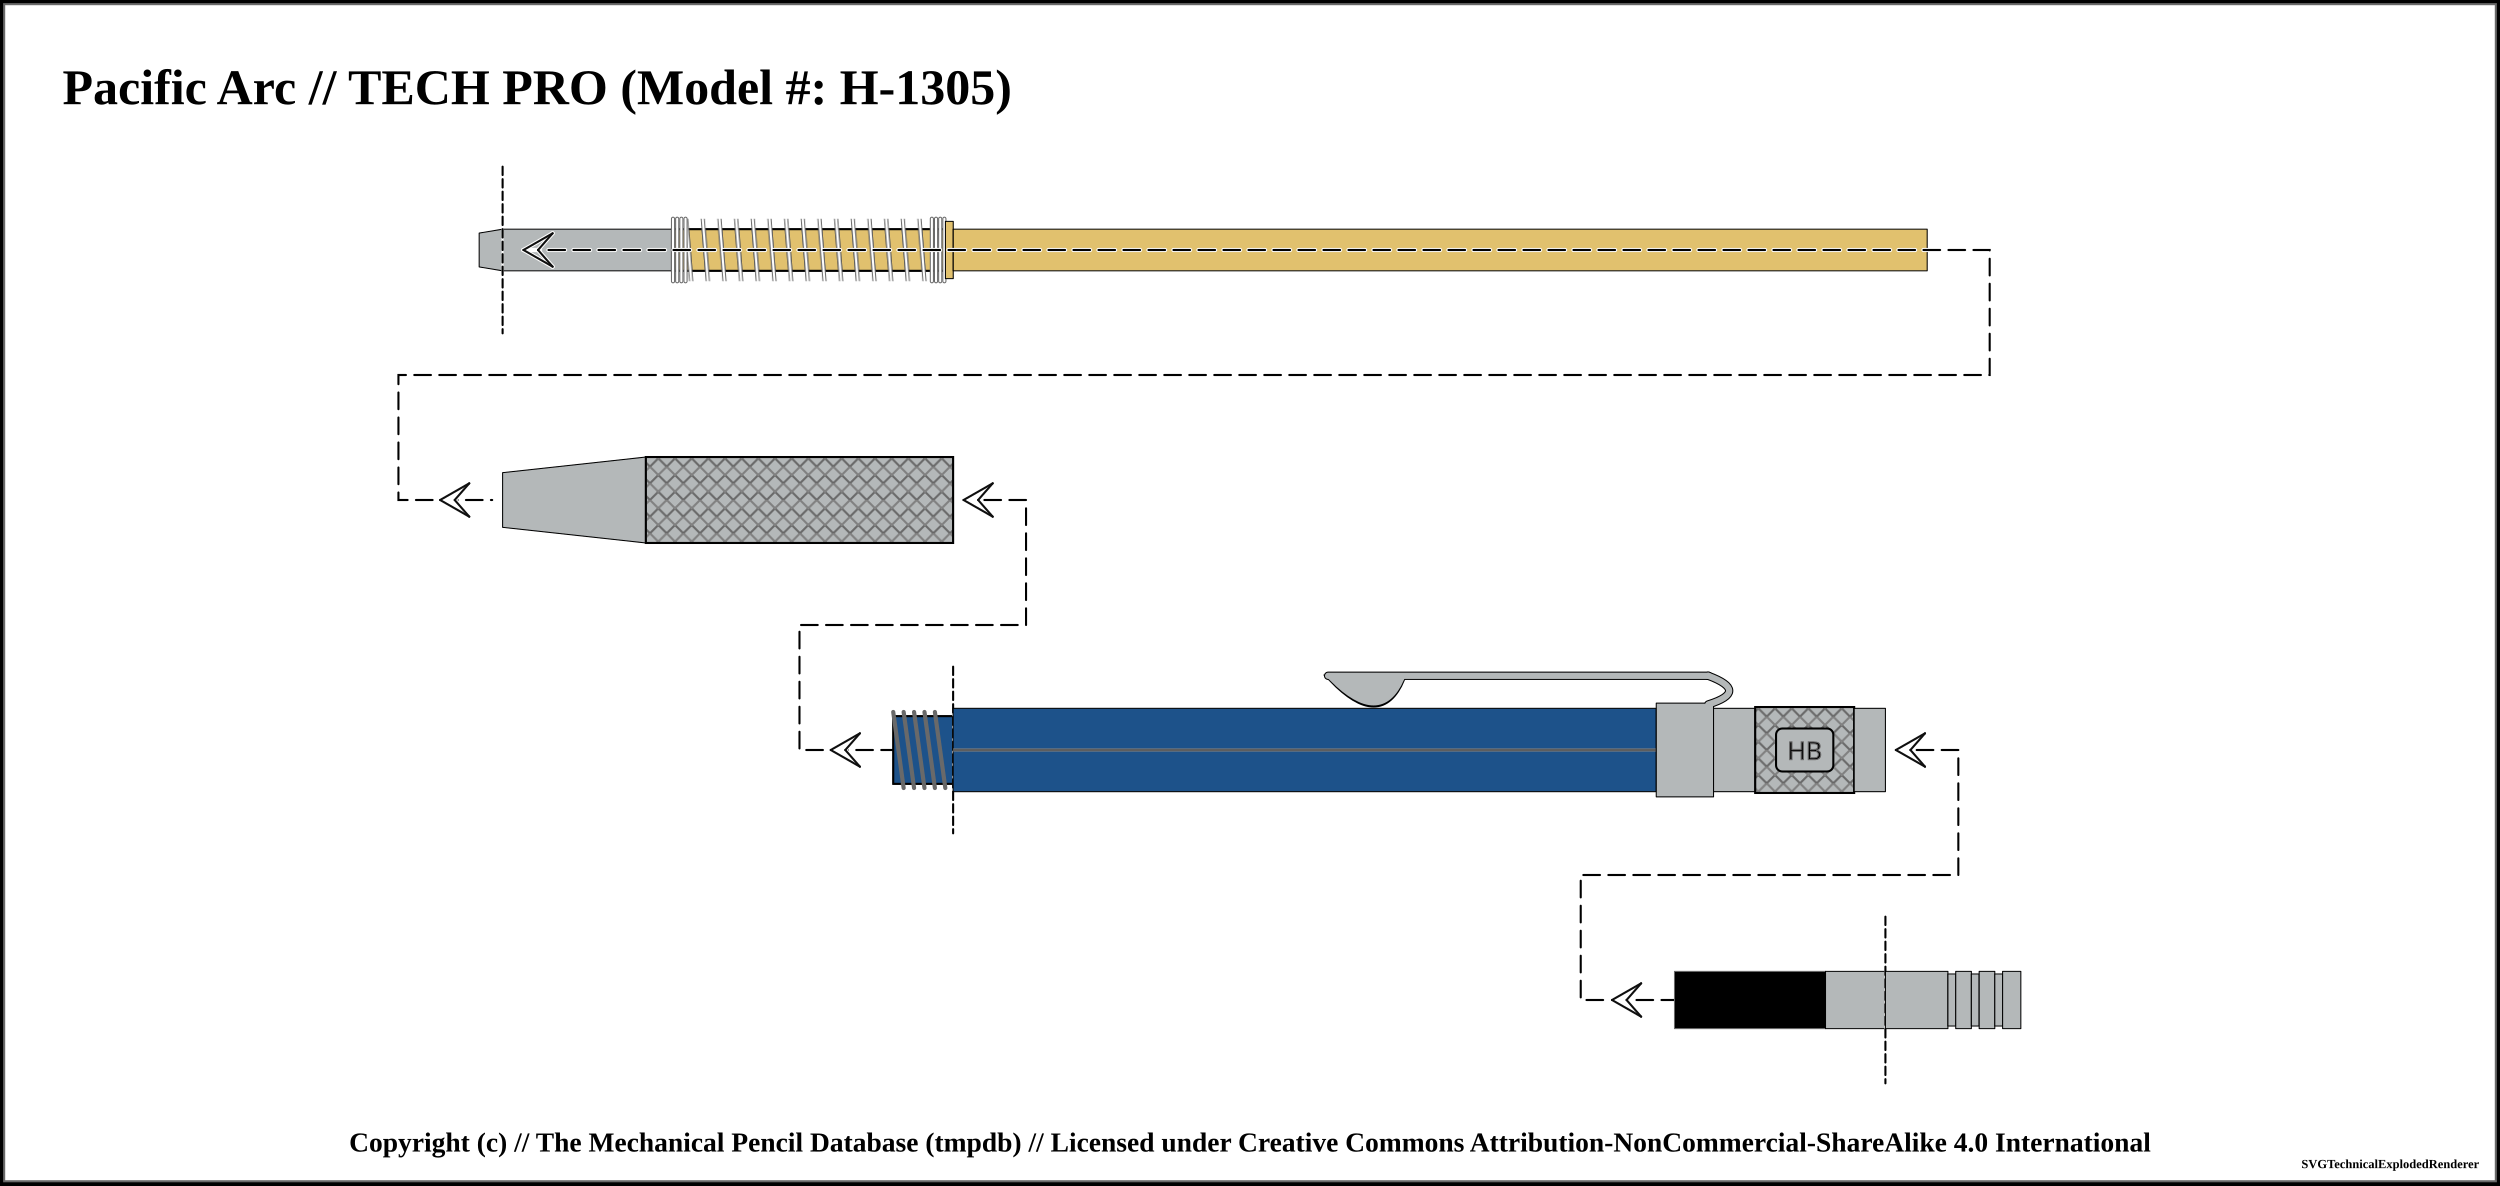
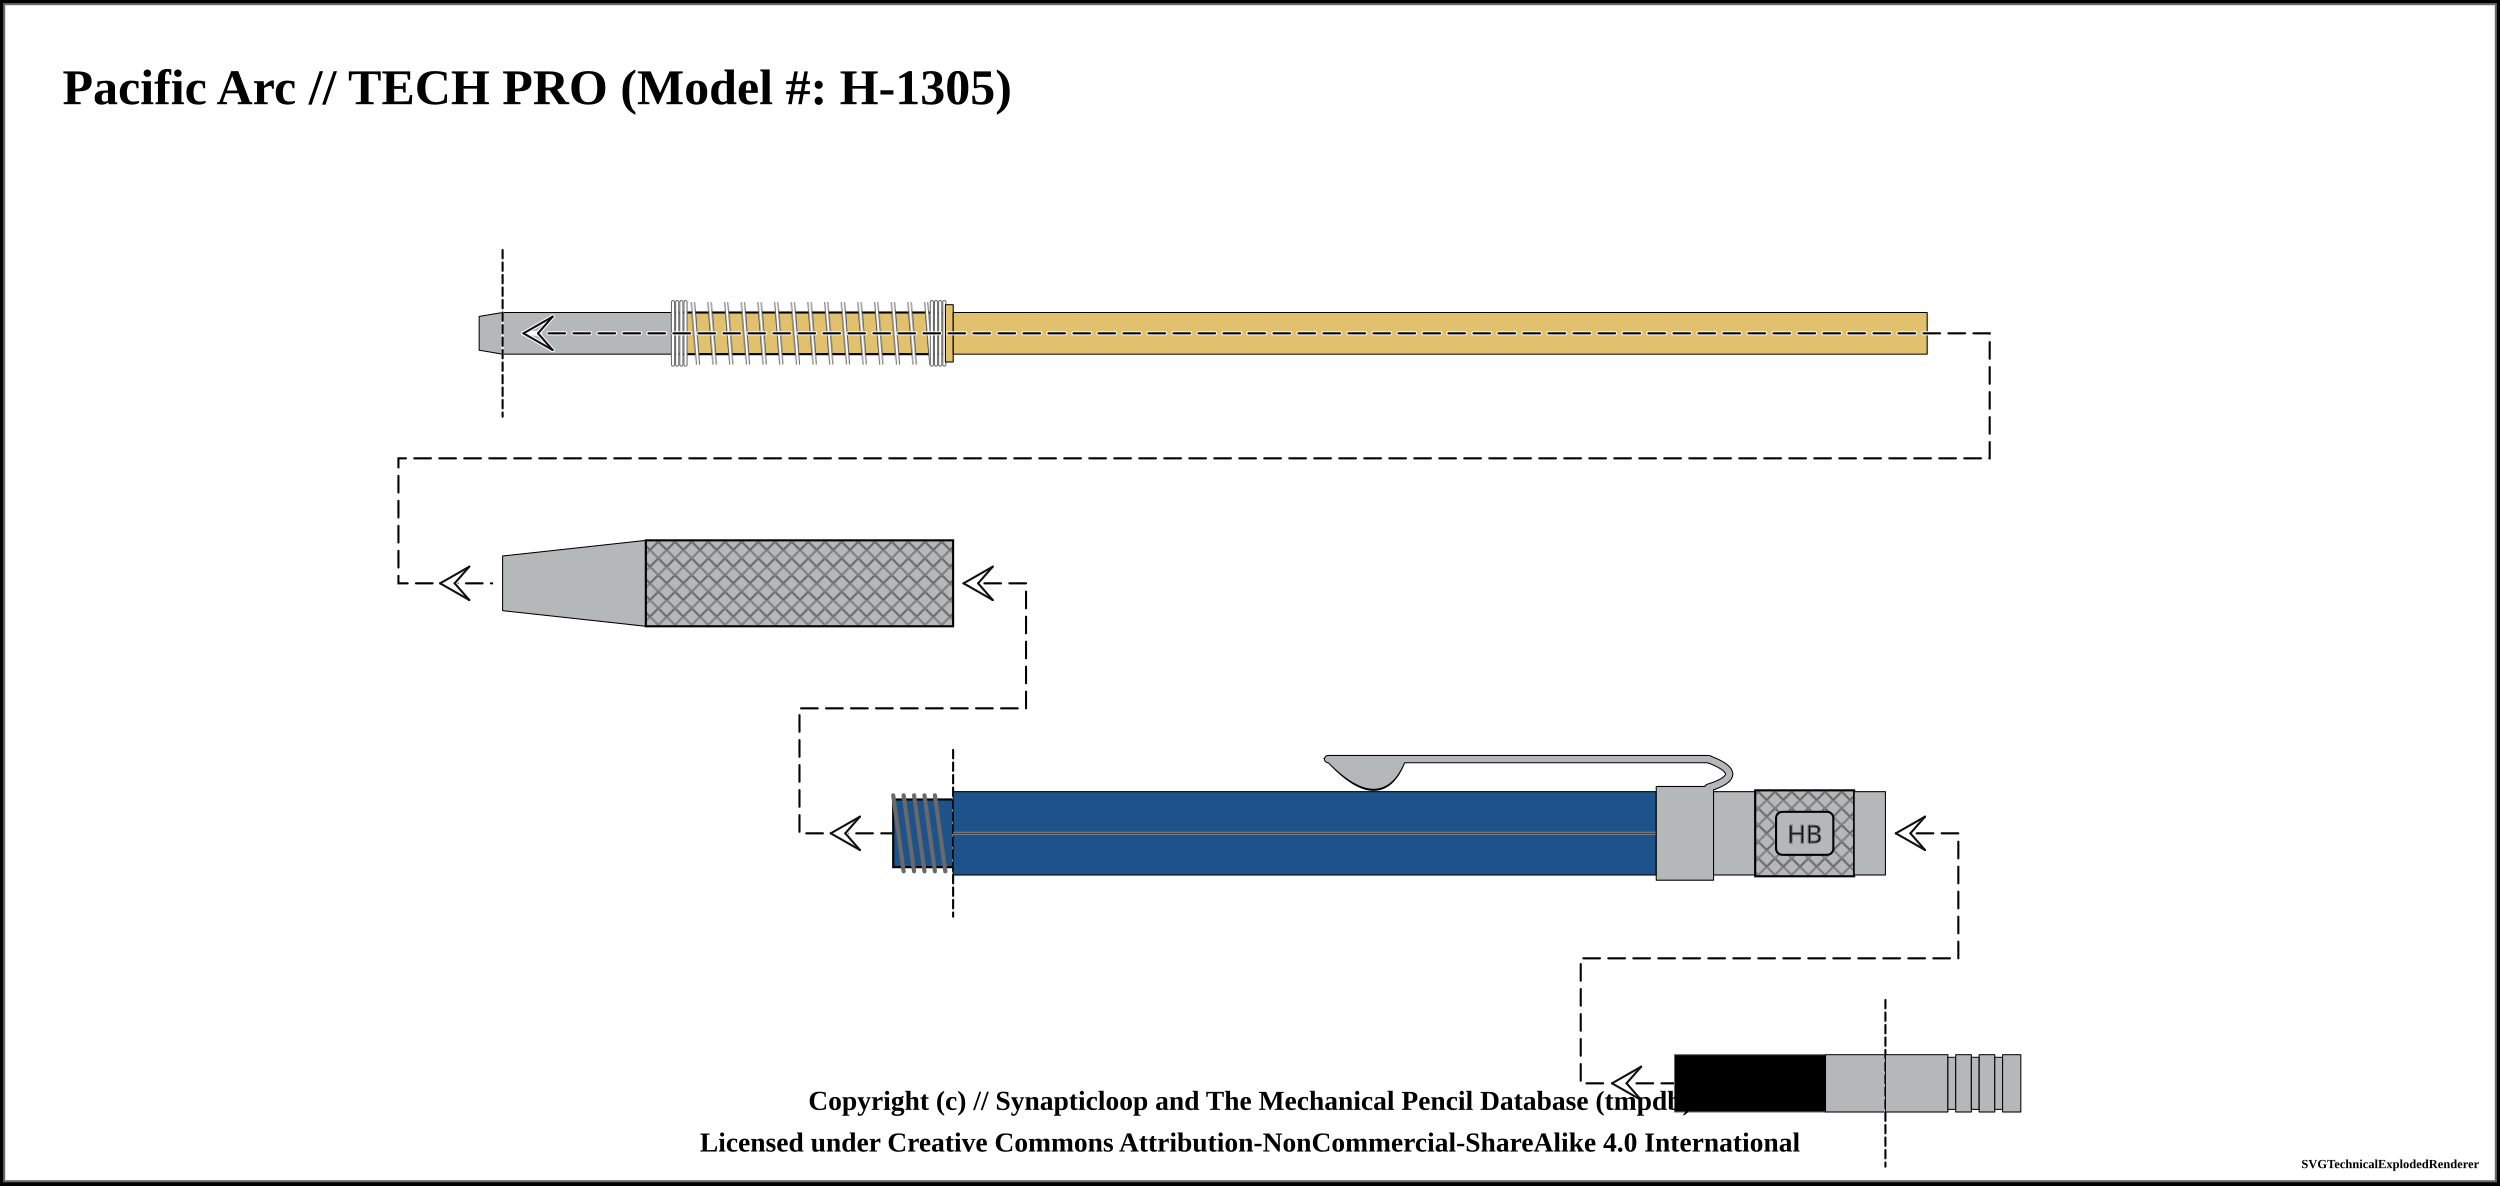
<svg xmlns="http://www.w3.org/2000/svg" width="1200" height="569">
  <pattern id="knurled-large" patternUnits="userSpaceOnUse" width="12" height="12">
    <path stroke="dimgray" stroke-linecap="round" stroke-width="1" d="M 6,6 L 12,12" />
    <path stroke="dimgray" stroke-linecap="round" stroke-width="1" d="M 6,6 L 0,12" />
    <path stroke="gray" stroke-linecap="round" stroke-width="1" d="M 6,6 L 12,0" />
    <path stroke="gray" stroke-linecap="round" stroke-width="1" d="M 6,6 L 0,0" />
  </pattern>
  <pattern id="knurled-small" patternUnits="userSpaceOnUse" width="4" height="4">
    <path stroke="dimgray" stroke-linecap="round" stroke-width="1" d="M 2,2 L 4,4" />
    <path stroke="dimgray" stroke-linecap="round" stroke-width="1" d="M 2,2 L 0,4" />
    <path stroke="gray" stroke-linecap="round" stroke-width="1" d="M 2,2 L 4,0" />
    <path stroke="gray" stroke-linecap="round" stroke-width="1" d="M 2,2 L 0,0" />
  </pattern>
  <pattern id="knurled" patternUnits="userSpaceOnUse" width="8" height="8">
    <path stroke="dimgray" stroke-linecap="round" stroke-width="1" d="M 4,4 L 8,8" />
    <path stroke="dimgray" stroke-linecap="round" stroke-width="1" d="M 4,4 L 0,8" />
    <path stroke="gray" stroke-linecap="round" stroke-width="1" d="M 4,4 L 8,0" />
    <path stroke="gray" stroke-linecap="round" stroke-width="1" d="M 4,4 L 0,0" />
  </pattern>
  <pattern id="lined" patternUnits="userSpaceOnUse" width="3" height="3">
    <path stroke="dimgray" stroke-linecap="round" stroke-width="1" d="M 0,0 L 3,0" />
  </pattern>
  <pattern id="ridged" patternUnits="userSpaceOnUse" width="3" height="3">
    <path stroke="dimgray" stroke-linecap="round" stroke-width="1" d="M 0,0 L 0,3" />
  </pattern>
  <pattern id="spring" patternUnits="userSpaceOnUse" width="8" height="100">
    <path stroke="dimgray" stroke-linecap="round" stroke-width="2" d="M 1,1 L 9,99" />
    <path stroke="white" stroke-linecap="round" stroke-width="1" d="M 1,1 L 9,99" />
  </pattern>
  <pattern id="knurled" patternUnits="userSpaceOnUse" width="8" height="8">
    <path stroke="dimgray" stroke-linecap="round" stroke-width="1" d="M 4,4 L 8,8" />
    <path stroke="dimgray" stroke-linecap="round" stroke-width="1" d="M 4,4 L 0,8" />
    <path stroke="gray" stroke-linecap="round" stroke-width="1" d="M 4,4 L 8,0" />
    <path stroke="gray" stroke-linecap="round" stroke-width="1" d="M 4,4 L 0,0" />
  </pattern>
  <rect x="0" y="0" width="1200" height="569" fill="white" stroke="black" stroke-width="4" />
  <rect x="2" y="2" width="1196" height="565" fill="white" stroke="dimgray" stroke-width="1" />
  <g transform="rotate(0 0 0)">
    <text x="30" y="50" font-size="2.0em" font-weight="bold"> Pacific Arc // TECH PRO (Model #: H-1305)</text>
-     <path d="M230 111.875 L241.25 110 L241.25 130 L230 128.125 Z" stroke-width="0.5" stroke="black" stroke-linejoin="round" fill="#b4b8b9" fill-opacity="1" />
-     <path d="M241.25 110 L322.55 110 L322.55 130 L241.25 130 Z" stroke-width="0.5" stroke="black" stroke-linejoin="round" fill="#b4b8b9" fill-opacity="1" />
-     <path d="M322.55 110 L453.8 110 L453.8 130 L322.55 130 Z" stroke-width="0.5" stroke="black" stroke-linejoin="round" fill="#e1c16e" fill-opacity="1" />
-     <path d="M322.55 110 L453.8 110 L453.8 130 L322.55 130 Z" stroke-width="1.0" stroke="black" fill="url(#spring)" />
-     <rect x="327.55" y="105" width="121.25" height="30" stroke-width="0.0" stroke="black" fill="url(#spring)" />
-     <line x1="323.05" y1="105" x2="323.05" y2="135" stroke="dimgray" stroke-linecap="round" stroke-width="2" />
-     <line x1="323.05" y1="105" x2="323.05" y2="135" stroke="white" stroke-linecap="round" stroke-width="1" />
-     <line x1="453.3" y1="105" x2="453.3" y2="135" stroke="dimgray" stroke-linecap="round" stroke-width="2" />
-     <line x1="453.3" y1="105" x2="453.3" y2="135" stroke="white" stroke-linecap="round" stroke-width="1" />
-     <line x1="325.05" y1="105" x2="325.05" y2="135" stroke="dimgray" stroke-linecap="round" stroke-width="2" />
-     <line x1="325.05" y1="105" x2="325.05" y2="135" stroke="white" stroke-linecap="round" stroke-width="1" />
-     <line x1="451.3" y1="105" x2="451.3" y2="135" stroke="dimgray" stroke-linecap="round" stroke-width="2" />
-     <line x1="451.3" y1="105" x2="451.3" y2="135" stroke="white" stroke-linecap="round" stroke-width="1" />
-     <line x1="327.05" y1="105" x2="327.05" y2="135" stroke="dimgray" stroke-linecap="round" stroke-width="2" />
-     <line x1="327.05" y1="105" x2="327.05" y2="135" stroke="white" stroke-linecap="round" stroke-width="1" />
-     <line x1="449.3" y1="105" x2="449.3" y2="135" stroke="dimgray" stroke-linecap="round" stroke-width="2" />
-     <line x1="449.3" y1="105" x2="449.3" y2="135" stroke="white" stroke-linecap="round" stroke-width="1" />
-     <line x1="329.05" y1="105" x2="329.05" y2="135" stroke="dimgray" stroke-linecap="round" stroke-width="2" />
-     <line x1="329.05" y1="105" x2="329.05" y2="135" stroke="white" stroke-linecap="round" stroke-width="1" />
-     <line x1="447.3" y1="105" x2="447.3" y2="135" stroke="dimgray" stroke-linecap="round" stroke-width="2" />
-     <line x1="447.3" y1="105" x2="447.3" y2="135" stroke="white" stroke-linecap="round" stroke-width="1" />
-     <path d="M453.8 106.25 L457.55 106.25 L457.55 133.75 L453.8 133.75 Z" stroke-width="0.5" stroke="black" stroke-linejoin="round" fill="#e1c16e" fill-opacity="1" />
-     <path d="M457.55 110 L925.05 110 L925.05 130 L457.55 130 Z" stroke-width="0.5" stroke="black" stroke-linejoin="round" fill="#e1c16e" fill-opacity="1" />
-     <line x1="241.25" y1="80" x2="241.25" y2="160" stroke="white" stroke-linecap="round" stroke-width="1" />
-     <line x1="241.25" y1="80" x2="241.25" y2="160" stroke="black" stroke-linecap="round" stroke-dasharray="4,2" stroke-width="1" />
-     <path d="M 251.25 120 L 955.05 120 L 955.05 180 L 191.25 180 L 191.25 240 L 236.25 240 " fill="none" stroke="white" stroke-width="2" stroke-dasharray="8,4" stroke-linecap="round" />
-     <path d="M 251.25 120 L 955.05 120 L 955.05 180 L 191.25 180 L 191.25 240 L 236.25 240 " fill="none" stroke="black" stroke-width="1" stroke-dasharray="8,4" stroke-linecap="round" />
-     <line x1="251.25" y1="120" x2="258.25" y2="120" stroke-linecap="round" stroke="#ffffff" stroke-width="2.0" />
-     <line x1="251.25" y1="120" x2="265.25" y2="112" stroke-linecap="round" stroke="#ffffff" stroke-width="2.0" />
-     <line x1="265.25" y1="112" x2="258.25" y2="120" stroke-linecap="round" stroke="#ffffff" stroke-width="2.0" />
-     <line x1="251.25" y1="120" x2="265.25" y2="128" stroke-linecap="round" stroke="#ffffff" stroke-width="2.0" />
-     <line x1="265.25" y1="128" x2="258.25" y2="120" stroke-linecap="round" stroke="#ffffff" stroke-width="2.0" />
-     <line x1="251.25" y1="120" x2="265.25" y2="112" stroke-linecap="round" stroke="#0f0f0f" stroke-width="1.0" />
-     <line x1="265.25" y1="112" x2="258.25" y2="120" stroke-linecap="round" stroke="#0f0f0f" stroke-width="1.0" />
-     <line x1="251.25" y1="120" x2="265.25" y2="128" stroke-linecap="round" stroke="#0f0f0f" stroke-width="1.0" />
-     <line x1="265.25" y1="128" x2="258.25" y2="120" stroke-linecap="round" stroke="#0f0f0f" stroke-width="1.0" />
-     <line x1="211.25" y1="240" x2="218.25" y2="240" stroke-linecap="round" stroke="#ffffff" stroke-width="2.0" />
-     <line x1="211.25" y1="240" x2="225.25" y2="232" stroke-linecap="round" stroke="#ffffff" stroke-width="2.0" />
-     <line x1="225.25" y1="232" x2="218.25" y2="240" stroke-linecap="round" stroke="#ffffff" stroke-width="2.0" />
-     <line x1="211.25" y1="240" x2="225.25" y2="248" stroke-linecap="round" stroke="#ffffff" stroke-width="2.0" />
-     <line x1="225.25" y1="248" x2="218.25" y2="240" stroke-linecap="round" stroke="#ffffff" stroke-width="2.0" />
-     <line x1="211.25" y1="240" x2="225.25" y2="232" stroke-linecap="round" stroke="#0f0f0f" stroke-width="1.0" />
-     <line x1="225.25" y1="232" x2="218.25" y2="240" stroke-linecap="round" stroke="#0f0f0f" stroke-width="1.0" />
-     <line x1="211.25" y1="240" x2="225.25" y2="248" stroke-linecap="round" stroke="#0f0f0f" stroke-width="1.0" />
-     <line x1="225.25" y1="248" x2="218.25" y2="240" stroke-linecap="round" stroke="#0f0f0f" stroke-width="1.0" />
-     <path d="M241.25 226.875 L310 219.375 L310 260.625 L241.25 253.125 Z" stroke-width="0.5" stroke="black" stroke-linejoin="round" fill="#b4b8b9" fill-opacity="1" />
-     <path d="M310 219.375 L457.5 219.375 L457.5 260.625 L310 260.625 Z" stroke-width="0.5" stroke="black" stroke-linejoin="round" fill="#b4b8b9" fill-opacity="1" />
-     <path d="M310 219.375 L457.5 219.375 L457.5 260.625 L310 260.625 Z" stroke-width="1.0" stroke="black" fill="url(#knurled)" />
-     <path d="M 472.5 240 L 492.5 240 L 492.5 300 L 383.75 300 L 383.75 360 L 428.75 360 " fill="none" stroke="white" stroke-width="2" stroke-dasharray="8,4" stroke-linecap="round" />
-     <path d="M 472.5 240 L 492.5 240 L 492.5 300 L 383.75 300 L 383.75 360 L 428.75 360 " fill="none" stroke="black" stroke-width="1" stroke-dasharray="8,4" stroke-linecap="round" />
-     <line x1="462.5" y1="240" x2="469.5" y2="240" stroke-linecap="round" stroke="#ffffff" stroke-width="2.0" />
-     <line x1="462.5" y1="240" x2="476.5" y2="232" stroke-linecap="round" stroke="#ffffff" stroke-width="2.0" />
-     <line x1="476.5" y1="232" x2="469.5" y2="240" stroke-linecap="round" stroke="#ffffff" stroke-width="2.0" />
-     <line x1="462.5" y1="240" x2="476.5" y2="248" stroke-linecap="round" stroke="#ffffff" stroke-width="2.0" />
-     <line x1="476.5" y1="248" x2="469.5" y2="240" stroke-linecap="round" stroke="#ffffff" stroke-width="2.0" />
-     <line x1="462.5" y1="240" x2="476.5" y2="232" stroke-linecap="round" stroke="#0f0f0f" stroke-width="1.0" />
-     <line x1="476.5" y1="232" x2="469.5" y2="240" stroke-linecap="round" stroke="#0f0f0f" stroke-width="1.0" />
-     <line x1="462.5" y1="240" x2="476.5" y2="248" stroke-linecap="round" stroke="#0f0f0f" stroke-width="1.0" />
-     <line x1="476.5" y1="248" x2="469.5" y2="240" stroke-linecap="round" stroke="#0f0f0f" stroke-width="1.0" />
-     <line x1="398.75" y1="360" x2="405.75" y2="360" stroke-linecap="round" stroke="#ffffff" stroke-width="2.0" />
-     <line x1="398.75" y1="360" x2="412.75" y2="352" stroke-linecap="round" stroke="#ffffff" stroke-width="2.0" />
-     <line x1="412.75" y1="352" x2="405.75" y2="360" stroke-linecap="round" stroke="#ffffff" stroke-width="2.0" />
-     <line x1="398.75" y1="360" x2="412.75" y2="368" stroke-linecap="round" stroke="#ffffff" stroke-width="2.0" />
-     <line x1="412.75" y1="368" x2="405.75" y2="360" stroke-linecap="round" stroke="#ffffff" stroke-width="2.0" />
-     <line x1="398.75" y1="360" x2="412.75" y2="352" stroke-linecap="round" stroke="#0f0f0f" stroke-width="1.0" />
-     <line x1="412.75" y1="352" x2="405.75" y2="360" stroke-linecap="round" stroke="#0f0f0f" stroke-width="1.0" />
-     <line x1="398.75" y1="360" x2="412.75" y2="368" stroke-linecap="round" stroke="#0f0f0f" stroke-width="1.0" />
-     <line x1="412.75" y1="368" x2="405.75" y2="360" stroke-linecap="round" stroke="#0f0f0f" stroke-width="1.0" />
-     <path d="M428.75 343.75 L457.5 343.75 L457.5 376.25 L428.75 376.25 Z" stroke-width="0.5" stroke="black" stroke-linejoin="round" fill="#1d528a" fill-opacity="1" />
-     <path d="M428.75 343.75 L457.5 343.75 L457.5 376.25 L428.75 376.25 Z" stroke-width="1.0" stroke="black" fill="url(#threaded)" />
-     <line x1="428.75" y1="341.75" x2="433.75" y2="378.25" stroke="dimgray" stroke-linecap="round" stroke-width="2" />
-     <line x1="428.75" y1="341.75" x2="433.75" y2="378.25" stroke="[object Object]" stroke-linecap="round" stroke-width="1" />
-     <line x1="433.75" y1="341.75" x2="438.75" y2="378.25" stroke="dimgray" stroke-linecap="round" stroke-width="2" />
-     <line x1="433.75" y1="341.75" x2="438.75" y2="378.25" stroke="[object Object]" stroke-linecap="round" stroke-width="1" />
-     <line x1="438.75" y1="341.75" x2="443.75" y2="378.25" stroke="dimgray" stroke-linecap="round" stroke-width="2" />
-     <line x1="438.75" y1="341.75" x2="443.75" y2="378.25" stroke="[object Object]" stroke-linecap="round" stroke-width="1" />
-     <line x1="443.75" y1="341.75" x2="448.75" y2="378.25" stroke="dimgray" stroke-linecap="round" stroke-width="2" />
-     <line x1="443.75" y1="341.75" x2="448.75" y2="378.25" stroke="[object Object]" stroke-linecap="round" stroke-width="1" />
-     <line x1="448.75" y1="341.75" x2="453.75" y2="378.25" stroke="dimgray" stroke-linecap="round" stroke-width="2" />
-     <line x1="448.75" y1="341.75" x2="453.75" y2="378.25" stroke="[object Object]" stroke-linecap="round" stroke-width="1" />
-     <line x1="457.5" y1="320" x2="457.5" y2="400" stroke="white" stroke-linecap="round" stroke-width="1" />
-     <line x1="457.5" y1="320" x2="457.5" y2="400" stroke="black" stroke-linecap="round" stroke-dasharray="4,2" stroke-width="1" />
-     <path d="M457.5 340 L795 340 L795 380 L457.5 380 Z" stroke-width="0.5" stroke="black" stroke-linejoin="round" fill="#1d528a" fill-opacity="1" />
-     <line x1="457.5" y1="360" x2="795" y2="360" stroke-width="1.5" stroke="gray" fill="gray" stroke-opacity="1.0" />
-     <line x1="457.5" y1="360" x2="795" y2="360" stroke-width="0.5" stroke="black" fill="none" stroke-opacity="0.5" />
-     <path d="M639.75 325.875 Q662.5 349.375 672.5 325.875 Z" stroke-width="4" stroke="black" fill="dimgray" stroke-linecap="round" />
-     <line x1="637.5" y1="324.375" x2="820" y2="324.375" stroke-width="4" stroke="black" fill="dimgray" stroke-linecap="round" />
-     <path d="M820 324.375 Q840 331.875 820 338.125" stroke-width="4" stroke="black" fill="none" stroke-linecap="round" />
-     <path d="M795 337.5 L822.5 337.5 L822.5 382.5 L795 382.5 Z" stroke-width="0.5" stroke="black" stroke-linejoin="round" fill="#b4b8b9" fill-opacity="1" />
-     <path d="M639.75 325.875 Q662.5 348.375 672.5 325.875 Z" stroke-width="3" stroke="#b4b8b9" fill="#b4b8b9" stroke-linecap="round" />
-     <line x1="637.5" y1="324.375" x2="820" y2="324.375" stroke-width="3" stroke="#b4b8b9" fill="#b4b8b9" stroke-linecap="round" />
-     <path d="M820 324.375 Q840 331.875 820 338.125" stroke-width="3" stroke="#b4b8b9" fill="none" stroke-linecap="round" />
-     <path d="M822.5 340 L842.5 340 L842.5 380 L822.5 380 Z" stroke-width="0.5" stroke="black" stroke-linejoin="round" fill="#b4b8b9" fill-opacity="1" />
-     <path d="M842.5 339.375 L890 339.375 L890 380.625 L842.5 380.625 Z" stroke-width="0.5" stroke="black" stroke-linejoin="round" fill="#b4b8b9" fill-opacity="1" />
-     <path d="M842.5 339.375 L890 339.375 L890 380.625 L842.5 380.625 Z" stroke-width="1.0" stroke="black" fill="url(#knurled)" />
-     <rect x="852.5" y="349.688" width="27.5" height="20.625" rx="3" ry="3" stroke-width="1" stroke="black" fill="#b4b8b9" />
-     <text x="866.25" y="360" text-anchor="middle" dominant-baseline="central">
+     <path d="M230 151.875 L241.25 150 L241.25 170 L230 168.125 Z" stroke-width="0.5" stroke="black" stroke-linejoin="round" fill="#b4b8b9" fill-opacity="1" />
+     <path d="M241.25 150 L322.55 150 L322.55 170 L241.25 170 Z" stroke-width="0.5" stroke="black" stroke-linejoin="round" fill="#b4b8b9" fill-opacity="1" />
+     <path d="M322.55 150 L453.8 150 L453.8 170 L322.55 170 Z" stroke-width="0.5" stroke="black" stroke-linejoin="round" fill="#e1c16e" fill-opacity="1" />
+     <path d="M322.55 150 L453.8 150 L453.8 170 L322.55 170 Z" stroke-width="1.0" stroke="black" fill="url(#spring)" />
+     <rect x="327.55" y="145" width="121.25" height="30" stroke-width="0.0" stroke="black" fill="url(#spring)" />
+     <line x1="323.05" y1="145" x2="323.05" y2="175" stroke="dimgray" stroke-linecap="round" stroke-width="2" />
+     <line x1="323.05" y1="145" x2="323.05" y2="175" stroke="white" stroke-linecap="round" stroke-width="1" />
+     <line x1="453.3" y1="145" x2="453.3" y2="175" stroke="dimgray" stroke-linecap="round" stroke-width="2" />
+     <line x1="453.3" y1="145" x2="453.3" y2="175" stroke="white" stroke-linecap="round" stroke-width="1" />
+     <line x1="325.05" y1="145" x2="325.05" y2="175" stroke="dimgray" stroke-linecap="round" stroke-width="2" />
+     <line x1="325.05" y1="145" x2="325.05" y2="175" stroke="white" stroke-linecap="round" stroke-width="1" />
+     <line x1="451.3" y1="145" x2="451.3" y2="175" stroke="dimgray" stroke-linecap="round" stroke-width="2" />
+     <line x1="451.3" y1="145" x2="451.3" y2="175" stroke="white" stroke-linecap="round" stroke-width="1" />
+     <line x1="327.05" y1="145" x2="327.05" y2="175" stroke="dimgray" stroke-linecap="round" stroke-width="2" />
+     <line x1="327.05" y1="145" x2="327.05" y2="175" stroke="white" stroke-linecap="round" stroke-width="1" />
+     <line x1="449.3" y1="145" x2="449.3" y2="175" stroke="dimgray" stroke-linecap="round" stroke-width="2" />
+     <line x1="449.3" y1="145" x2="449.3" y2="175" stroke="white" stroke-linecap="round" stroke-width="1" />
+     <line x1="329.05" y1="145" x2="329.05" y2="175" stroke="dimgray" stroke-linecap="round" stroke-width="2" />
+     <line x1="329.05" y1="145" x2="329.05" y2="175" stroke="white" stroke-linecap="round" stroke-width="1" />
+     <line x1="447.3" y1="145" x2="447.3" y2="175" stroke="dimgray" stroke-linecap="round" stroke-width="2" />
+     <line x1="447.3" y1="145" x2="447.3" y2="175" stroke="white" stroke-linecap="round" stroke-width="1" />
+     <path d="M453.8 146.25 L457.55 146.25 L457.55 173.75 L453.8 173.75 Z" stroke-width="0.5" stroke="black" stroke-linejoin="round" fill="#e1c16e" fill-opacity="1" />
+     <path d="M457.55 150 L925.05 150 L925.05 170 L457.55 170 Z" stroke-width="0.5" stroke="black" stroke-linejoin="round" fill="#e1c16e" fill-opacity="1" />
+     <line x1="241.25" y1="120" x2="241.25" y2="200" stroke="white" stroke-linecap="round" stroke-width="1" />
+     <line x1="241.25" y1="120" x2="241.25" y2="200" stroke="black" stroke-linecap="round" stroke-dasharray="4,2" stroke-width="1" />
+     <path d="M 251.25 160 L 955.05 160 L 955.05 220 L 191.25 220 L 191.25 280 L 236.25 280 " fill="none" stroke="white" stroke-width="2" stroke-dasharray="8,4" stroke-linecap="round" />
+     <path d="M 251.25 160 L 955.05 160 L 955.05 220 L 191.25 220 L 191.25 280 L 236.25 280 " fill="none" stroke="black" stroke-width="1" stroke-dasharray="8,4" stroke-linecap="round" />
+     <line x1="251.25" y1="160" x2="258.25" y2="160" stroke-linecap="round" stroke="#ffffff" stroke-width="2.0" />
+     <line x1="251.25" y1="160" x2="265.25" y2="152" stroke-linecap="round" stroke="#ffffff" stroke-width="2.0" />
+     <line x1="265.25" y1="152" x2="258.25" y2="160" stroke-linecap="round" stroke="#ffffff" stroke-width="2.0" />
+     <line x1="251.25" y1="160" x2="265.25" y2="168" stroke-linecap="round" stroke="#ffffff" stroke-width="2.0" />
+     <line x1="265.25" y1="168" x2="258.25" y2="160" stroke-linecap="round" stroke="#ffffff" stroke-width="2.0" />
+     <line x1="251.25" y1="160" x2="265.25" y2="152" stroke-linecap="round" stroke="#0f0f0f" stroke-width="1.0" />
+     <line x1="265.25" y1="152" x2="258.25" y2="160" stroke-linecap="round" stroke="#0f0f0f" stroke-width="1.0" />
+     <line x1="251.25" y1="160" x2="265.25" y2="168" stroke-linecap="round" stroke="#0f0f0f" stroke-width="1.0" />
+     <line x1="265.25" y1="168" x2="258.25" y2="160" stroke-linecap="round" stroke="#0f0f0f" stroke-width="1.0" />
+     <line x1="211.25" y1="280" x2="218.25" y2="280" stroke-linecap="round" stroke="#ffffff" stroke-width="2.0" />
+     <line x1="211.25" y1="280" x2="225.25" y2="272" stroke-linecap="round" stroke="#ffffff" stroke-width="2.0" />
+     <line x1="225.25" y1="272" x2="218.25" y2="280" stroke-linecap="round" stroke="#ffffff" stroke-width="2.0" />
+     <line x1="211.25" y1="280" x2="225.25" y2="288" stroke-linecap="round" stroke="#ffffff" stroke-width="2.0" />
+     <line x1="225.25" y1="288" x2="218.25" y2="280" stroke-linecap="round" stroke="#ffffff" stroke-width="2.0" />
+     <line x1="211.25" y1="280" x2="225.25" y2="272" stroke-linecap="round" stroke="#0f0f0f" stroke-width="1.0" />
+     <line x1="225.25" y1="272" x2="218.25" y2="280" stroke-linecap="round" stroke="#0f0f0f" stroke-width="1.0" />
+     <line x1="211.25" y1="280" x2="225.25" y2="288" stroke-linecap="round" stroke="#0f0f0f" stroke-width="1.0" />
+     <line x1="225.25" y1="288" x2="218.25" y2="280" stroke-linecap="round" stroke="#0f0f0f" stroke-width="1.0" />
+     <path d="M241.25 266.875 L310 259.375 L310 300.625 L241.25 293.125 Z" stroke-width="0.5" stroke="black" stroke-linejoin="round" fill="#b4b8b9" fill-opacity="1" />
+     <path d="M310 259.375 L457.5 259.375 L457.5 300.625 L310 300.625 Z" stroke-width="0.5" stroke="black" stroke-linejoin="round" fill="#b4b8b9" fill-opacity="1" />
+     <path d="M310 259.375 L457.5 259.375 L457.5 300.625 L310 300.625 Z" stroke-width="1.0" stroke="black" fill="url(#knurled)" />
+     <path d="M 472.5 280 L 492.5 280 L 492.5 340 L 383.75 340 L 383.75 400 L 428.75 400 " fill="none" stroke="white" stroke-width="2" stroke-dasharray="8,4" stroke-linecap="round" />
+     <path d="M 472.5 280 L 492.5 280 L 492.5 340 L 383.75 340 L 383.75 400 L 428.75 400 " fill="none" stroke="black" stroke-width="1" stroke-dasharray="8,4" stroke-linecap="round" />
+     <line x1="462.5" y1="280" x2="469.5" y2="280" stroke-linecap="round" stroke="#ffffff" stroke-width="2.0" />
+     <line x1="462.5" y1="280" x2="476.5" y2="272" stroke-linecap="round" stroke="#ffffff" stroke-width="2.0" />
+     <line x1="476.5" y1="272" x2="469.5" y2="280" stroke-linecap="round" stroke="#ffffff" stroke-width="2.0" />
+     <line x1="462.5" y1="280" x2="476.5" y2="288" stroke-linecap="round" stroke="#ffffff" stroke-width="2.0" />
+     <line x1="476.5" y1="288" x2="469.5" y2="280" stroke-linecap="round" stroke="#ffffff" stroke-width="2.0" />
+     <line x1="462.5" y1="280" x2="476.5" y2="272" stroke-linecap="round" stroke="#0f0f0f" stroke-width="1.0" />
+     <line x1="476.5" y1="272" x2="469.5" y2="280" stroke-linecap="round" stroke="#0f0f0f" stroke-width="1.0" />
+     <line x1="462.5" y1="280" x2="476.5" y2="288" stroke-linecap="round" stroke="#0f0f0f" stroke-width="1.0" />
+     <line x1="476.5" y1="288" x2="469.5" y2="280" stroke-linecap="round" stroke="#0f0f0f" stroke-width="1.0" />
+     <line x1="398.75" y1="400" x2="405.75" y2="400" stroke-linecap="round" stroke="#ffffff" stroke-width="2.0" />
+     <line x1="398.75" y1="400" x2="412.75" y2="392" stroke-linecap="round" stroke="#ffffff" stroke-width="2.0" />
+     <line x1="412.75" y1="392" x2="405.75" y2="400" stroke-linecap="round" stroke="#ffffff" stroke-width="2.0" />
+     <line x1="398.75" y1="400" x2="412.75" y2="408" stroke-linecap="round" stroke="#ffffff" stroke-width="2.0" />
+     <line x1="412.75" y1="408" x2="405.75" y2="400" stroke-linecap="round" stroke="#ffffff" stroke-width="2.0" />
+     <line x1="398.75" y1="400" x2="412.75" y2="392" stroke-linecap="round" stroke="#0f0f0f" stroke-width="1.0" />
+     <line x1="412.75" y1="392" x2="405.75" y2="400" stroke-linecap="round" stroke="#0f0f0f" stroke-width="1.0" />
+     <line x1="398.75" y1="400" x2="412.75" y2="408" stroke-linecap="round" stroke="#0f0f0f" stroke-width="1.0" />
+     <line x1="412.75" y1="408" x2="405.75" y2="400" stroke-linecap="round" stroke="#0f0f0f" stroke-width="1.0" />
+     <path d="M428.75 383.75 L457.5 383.75 L457.5 416.25 L428.75 416.25 Z" stroke-width="0.5" stroke="black" stroke-linejoin="round" fill="#1d528a" fill-opacity="1" />
+     <path d="M428.75 383.75 L457.5 383.75 L457.5 416.25 L428.75 416.25 Z" stroke-width="1.0" stroke="black" fill="url(#threaded)" />
+     <line x1="428.75" y1="381.75" x2="433.75" y2="418.25" stroke="dimgray" stroke-linecap="round" stroke-width="2" />
+     <line x1="428.75" y1="381.75" x2="433.75" y2="418.25" stroke="[object Object]" stroke-linecap="round" stroke-width="1" />
+     <line x1="433.75" y1="381.75" x2="438.75" y2="418.25" stroke="dimgray" stroke-linecap="round" stroke-width="2" />
+     <line x1="433.75" y1="381.75" x2="438.75" y2="418.25" stroke="[object Object]" stroke-linecap="round" stroke-width="1" />
+     <line x1="438.75" y1="381.75" x2="443.75" y2="418.25" stroke="dimgray" stroke-linecap="round" stroke-width="2" />
+     <line x1="438.75" y1="381.75" x2="443.75" y2="418.25" stroke="[object Object]" stroke-linecap="round" stroke-width="1" />
+     <line x1="443.75" y1="381.75" x2="448.75" y2="418.25" stroke="dimgray" stroke-linecap="round" stroke-width="2" />
+     <line x1="443.75" y1="381.75" x2="448.75" y2="418.25" stroke="[object Object]" stroke-linecap="round" stroke-width="1" />
+     <line x1="448.75" y1="381.75" x2="453.75" y2="418.25" stroke="dimgray" stroke-linecap="round" stroke-width="2" />
+     <line x1="448.75" y1="381.75" x2="453.75" y2="418.25" stroke="[object Object]" stroke-linecap="round" stroke-width="1" />
+     <line x1="457.5" y1="360" x2="457.5" y2="440" stroke="white" stroke-linecap="round" stroke-width="1" />
+     <line x1="457.5" y1="360" x2="457.5" y2="440" stroke="black" stroke-linecap="round" stroke-dasharray="4,2" stroke-width="1" />
+     <path d="M457.5 380 L795 380 L795 420 L457.5 420 Z" stroke-width="0.5" stroke="black" stroke-linejoin="round" fill="#1d528a" fill-opacity="1" />
+     <line x1="457.5" y1="400" x2="795" y2="400" stroke-width="1.5" stroke="gray" fill="gray" stroke-opacity="1.0" />
+     <line x1="457.5" y1="400" x2="795" y2="400" stroke-width="0.5" stroke="black" fill="none" stroke-opacity="0.5" />
+     <path d="M639.75 365.875 Q662.5 389.375 672.5 365.875 Z" stroke-width="4" stroke="black" fill="dimgray" stroke-linecap="round" />
+     <line x1="637.5" y1="364.375" x2="820" y2="364.375" stroke-width="4" stroke="black" fill="dimgray" stroke-linecap="round" />
+     <path d="M820 364.375 Q840 371.875 820 378.125" stroke-width="4" stroke="black" fill="none" stroke-linecap="round" />
+     <path d="M795 377.5 L822.5 377.5 L822.5 422.5 L795 422.5 Z" stroke-width="0.5" stroke="black" stroke-linejoin="round" fill="#b4b8b9" fill-opacity="1" />
+     <path d="M639.75 365.875 Q662.5 388.375 672.5 365.875 Z" stroke-width="3" stroke="#b4b8b9" fill="#b4b8b9" stroke-linecap="round" />
+     <line x1="637.5" y1="364.375" x2="820" y2="364.375" stroke-width="3" stroke="#b4b8b9" fill="#b4b8b9" stroke-linecap="round" />
+     <path d="M820 364.375 Q840 371.875 820 378.125" stroke-width="3" stroke="#b4b8b9" fill="none" stroke-linecap="round" />
+     <path d="M822.5 380 L842.5 380 L842.5 420 L822.5 420 Z" stroke-width="0.5" stroke="black" stroke-linejoin="round" fill="#b4b8b9" fill-opacity="1" />
+     <path d="M842.5 379.375 L890 379.375 L890 420.625 L842.5 420.625 Z" stroke-width="0.5" stroke="black" stroke-linejoin="round" fill="#b4b8b9" fill-opacity="1" />
+     <path d="M842.5 379.375 L890 379.375 L890 420.625 L842.5 420.625 Z" stroke-width="1.0" stroke="black" fill="url(#knurled)" />
+     <rect x="852.5" y="389.688" width="27.5" height="20.625" rx="3" ry="3" stroke-width="1" stroke="black" fill="#b4b8b9" />
+     <text x="866.25" y="400" text-anchor="middle" dominant-baseline="central">
      <tspan stroke="dimgray" stroke-width="0.5" font-family="sans-serif" fill="black" textLength="{this.width * 5 - 24}"> HB</tspan>
    </text>
-     <path d="M890 340 L905 340 L905 380 L890 380 Z" stroke-width="0.5" stroke="black" stroke-linejoin="round" fill="#b4b8b9" fill-opacity="1" />
-     <path d="M 920 360 L 940 360 L 940 420 L 758.75 420 L 758.75 480 L 803.75 480 " fill="none" stroke="white" stroke-width="2" stroke-dasharray="8,4" stroke-linecap="round" />
-     <path d="M 920 360 L 940 360 L 940 420 L 758.75 420 L 758.75 480 L 803.75 480 " fill="none" stroke="black" stroke-width="1" stroke-dasharray="8,4" stroke-linecap="round" />
-     <line x1="910" y1="360" x2="917" y2="360" stroke-linecap="round" stroke="#ffffff" stroke-width="2.0" />
-     <line x1="910" y1="360" x2="924" y2="352" stroke-linecap="round" stroke="#ffffff" stroke-width="2.0" />
-     <line x1="924" y1="352" x2="917" y2="360" stroke-linecap="round" stroke="#ffffff" stroke-width="2.0" />
-     <line x1="910" y1="360" x2="924" y2="368" stroke-linecap="round" stroke="#ffffff" stroke-width="2.0" />
-     <line x1="924" y1="368" x2="917" y2="360" stroke-linecap="round" stroke="#ffffff" stroke-width="2.0" />
-     <line x1="910" y1="360" x2="924" y2="352" stroke-linecap="round" stroke="#0f0f0f" stroke-width="1.0" />
-     <line x1="924" y1="352" x2="917" y2="360" stroke-linecap="round" stroke="#0f0f0f" stroke-width="1.0" />
-     <line x1="910" y1="360" x2="924" y2="368" stroke-linecap="round" stroke="#0f0f0f" stroke-width="1.0" />
-     <line x1="924" y1="368" x2="917" y2="360" stroke-linecap="round" stroke="#0f0f0f" stroke-width="1.0" />
-     <line x1="773.75" y1="480" x2="780.75" y2="480" stroke-linecap="round" stroke="#ffffff" stroke-width="2.0" />
-     <line x1="773.75" y1="480" x2="787.75" y2="472" stroke-linecap="round" stroke="#ffffff" stroke-width="2.0" />
-     <line x1="787.75" y1="472" x2="780.75" y2="480" stroke-linecap="round" stroke="#ffffff" stroke-width="2.0" />
-     <line x1="773.75" y1="480" x2="787.75" y2="488" stroke-linecap="round" stroke="#ffffff" stroke-width="2.0" />
-     <line x1="787.75" y1="488" x2="780.75" y2="480" stroke-linecap="round" stroke="#ffffff" stroke-width="2.0" />
-     <line x1="773.75" y1="480" x2="787.75" y2="472" stroke-linecap="round" stroke="#0f0f0f" stroke-width="1.0" />
-     <line x1="787.75" y1="472" x2="780.75" y2="480" stroke-linecap="round" stroke="#0f0f0f" stroke-width="1.0" />
-     <line x1="773.75" y1="480" x2="787.75" y2="488" stroke-linecap="round" stroke="#0f0f0f" stroke-width="1.0" />
-     <line x1="787.75" y1="488" x2="780.75" y2="480" stroke-linecap="round" stroke="#0f0f0f" stroke-width="1.0" />
-     <path d="M803.75 466.25 L876.25 466.25 L876.25 493.75 L803.75 493.75 Z" stroke-width="0.5" stroke="dimgray" stroke-linejoin="round" fill="black" fill-opacity="1" />
-     <path d="M876.25 466.25 L905 466.25 L905 493.75 L876.25 493.75 Z" stroke-width="0.5" stroke="black" stroke-linejoin="round" fill="#b4b8b9" fill-opacity="1" />
-     <line x1="905" y1="440" x2="905" y2="520" stroke="white" stroke-linecap="round" stroke-width="1" />
-     <line x1="905" y1="440" x2="905" y2="520" stroke="black" stroke-linecap="round" stroke-dasharray="4,2" stroke-width="1" />
-     <path d="M905 466.25 L935 466.25 L935 493.75 L905 493.75 Z" stroke-width="0.5" stroke="black" stroke-linejoin="round" fill="#b4b8b9" fill-opacity="1" />
-     <path d="M935 467.5 L938.75 467.5 L938.75 492.5 L935 492.5 Z" stroke-width="0.5" stroke="black" stroke-linejoin="round" fill="#b4b8b9" fill-opacity="1" />
-     <path d="M938.75 466.25 L946.25 466.25 L946.25 493.75 L938.75 493.75 Z" stroke-width="0.5" stroke="black" stroke-linejoin="round" fill="#b4b8b9" fill-opacity="1" />
-     <path d="M946.25 467.5 L950 467.5 L950 492.5 L946.25 492.5 Z" stroke-width="0.5" stroke="black" stroke-linejoin="round" fill="#b4b8b9" fill-opacity="1" />
-     <path d="M950 466.25 L957.5 466.25 L957.5 493.75 L950 493.75 Z" stroke-width="0.5" stroke="black" stroke-linejoin="round" fill="#b4b8b9" fill-opacity="1" />
-     <path d="M957.5 467.5 L961.25 467.5 L961.25 492.5 L957.5 492.5 Z" stroke-width="0.5" stroke="black" stroke-linejoin="round" fill="#b4b8b9" fill-opacity="1" />
-     <path d="M961.25 466.25 L970 466.25 L970 493.75 L961.25 493.75 Z" stroke-width="0.5" stroke="black" stroke-linejoin="round" fill="#b4b8b9" fill-opacity="1" />
+     <path d="M890 380 L905 380 L905 420 L890 420 Z" stroke-width="0.5" stroke="black" stroke-linejoin="round" fill="#b4b8b9" fill-opacity="1" />
+     <path d="M 920 400 L 940 400 L 940 460 L 758.75 460 L 758.75 520 L 803.75 520 " fill="none" stroke="white" stroke-width="2" stroke-dasharray="8,4" stroke-linecap="round" />
+     <path d="M 920 400 L 940 400 L 940 460 L 758.75 460 L 758.75 520 L 803.75 520 " fill="none" stroke="black" stroke-width="1" stroke-dasharray="8,4" stroke-linecap="round" />
+     <line x1="910" y1="400" x2="917" y2="400" stroke-linecap="round" stroke="#ffffff" stroke-width="2.0" />
+     <line x1="910" y1="400" x2="924" y2="392" stroke-linecap="round" stroke="#ffffff" stroke-width="2.0" />
+     <line x1="924" y1="392" x2="917" y2="400" stroke-linecap="round" stroke="#ffffff" stroke-width="2.0" />
+     <line x1="910" y1="400" x2="924" y2="408" stroke-linecap="round" stroke="#ffffff" stroke-width="2.0" />
+     <line x1="924" y1="408" x2="917" y2="400" stroke-linecap="round" stroke="#ffffff" stroke-width="2.0" />
+     <line x1="910" y1="400" x2="924" y2="392" stroke-linecap="round" stroke="#0f0f0f" stroke-width="1.0" />
+     <line x1="924" y1="392" x2="917" y2="400" stroke-linecap="round" stroke="#0f0f0f" stroke-width="1.0" />
+     <line x1="910" y1="400" x2="924" y2="408" stroke-linecap="round" stroke="#0f0f0f" stroke-width="1.0" />
+     <line x1="924" y1="408" x2="917" y2="400" stroke-linecap="round" stroke="#0f0f0f" stroke-width="1.0" />
+     <line x1="773.75" y1="520" x2="780.75" y2="520" stroke-linecap="round" stroke="#ffffff" stroke-width="2.0" />
+     <line x1="773.75" y1="520" x2="787.75" y2="512" stroke-linecap="round" stroke="#ffffff" stroke-width="2.0" />
+     <line x1="787.75" y1="512" x2="780.75" y2="520" stroke-linecap="round" stroke="#ffffff" stroke-width="2.0" />
+     <line x1="773.75" y1="520" x2="787.75" y2="528" stroke-linecap="round" stroke="#ffffff" stroke-width="2.0" />
+     <line x1="787.75" y1="528" x2="780.75" y2="520" stroke-linecap="round" stroke="#ffffff" stroke-width="2.0" />
+     <line x1="773.75" y1="520" x2="787.75" y2="512" stroke-linecap="round" stroke="#0f0f0f" stroke-width="1.0" />
+     <line x1="787.75" y1="512" x2="780.75" y2="520" stroke-linecap="round" stroke="#0f0f0f" stroke-width="1.0" />
+     <line x1="773.75" y1="520" x2="787.75" y2="528" stroke-linecap="round" stroke="#0f0f0f" stroke-width="1.0" />
+     <line x1="787.75" y1="528" x2="780.75" y2="520" stroke-linecap="round" stroke="#0f0f0f" stroke-width="1.0" />
+     <path d="M803.75 506.25 L876.25 506.25 L876.25 533.75 L803.75 533.75 Z" stroke-width="0.5" stroke="dimgray" stroke-linejoin="round" fill="black" fill-opacity="1" />
+     <path d="M876.25 506.25 L905 506.25 L905 533.75 L876.25 533.75 Z" stroke-width="0.5" stroke="black" stroke-linejoin="round" fill="#b4b8b9" fill-opacity="1" />
+     <line x1="905" y1="480" x2="905" y2="560" stroke="white" stroke-linecap="round" stroke-width="1" />
+     <line x1="905" y1="480" x2="905" y2="560" stroke="black" stroke-linecap="round" stroke-dasharray="4,2" stroke-width="1" />
+     <path d="M905 506.25 L935 506.25 L935 533.75 L905 533.75 Z" stroke-width="0.5" stroke="black" stroke-linejoin="round" fill="#b4b8b9" fill-opacity="1" />
+     <path d="M935 507.5 L938.75 507.5 L938.75 532.5 L935 532.5 Z" stroke-width="0.5" stroke="black" stroke-linejoin="round" fill="#b4b8b9" fill-opacity="1" />
+     <path d="M938.75 506.25 L946.25 506.25 L946.25 533.75 L938.75 533.75 Z" stroke-width="0.5" stroke="black" stroke-linejoin="round" fill="#b4b8b9" fill-opacity="1" />
+     <path d="M946.25 507.5 L950 507.5 L950 532.5 L946.25 532.5 Z" stroke-width="0.5" stroke="black" stroke-linejoin="round" fill="#b4b8b9" fill-opacity="1" />
+     <path d="M950 506.25 L957.5 506.25 L957.5 533.75 L950 533.75 Z" stroke-width="0.5" stroke="black" stroke-linejoin="round" fill="#b4b8b9" fill-opacity="1" />
+     <path d="M957.5 507.5 L961.25 507.5 L961.25 532.5 L957.5 532.5 Z" stroke-width="0.5" stroke="black" stroke-linejoin="round" fill="#b4b8b9" fill-opacity="1" />
+     <path d="M961.25 506.25 L970 506.25 L970 533.75 L961.25 533.75 Z" stroke-width="0.5" stroke="black" stroke-linejoin="round" fill="#b4b8b9" fill-opacity="1" />
  </g>
-   <text x="50%" y="549" font-size="1.1em" font-weight="bold" text-anchor="middle" dominant-baseline="middle">Copyright (c) // The Mechanical Pencil Database (tmpdb) // Licensed under Creative Commons Attribution-NonCommercial-ShareAlike 4.0 International</text>
+   <text x="50%" y="529" font-size="1.1em" font-weight="bold" text-anchor="middle" dominant-baseline="middle">Copyright (c) // Synapticloop and The Mechanical Pencil Database (tmpdb)</text>
+   <text x="50%" y="549" font-size="1.1em" font-weight="bold" text-anchor="middle" dominant-baseline="middle">Licensed under Creative Commons Attribution-NonCommercial-ShareAlike 4.0 International</text>
  <text x="1190" y="559" font-size="0.5em" font-weight="bold" text-anchor="end" dominant-baseline="middle">SVGTechnicalExplodedRenderer</text>
</svg>
